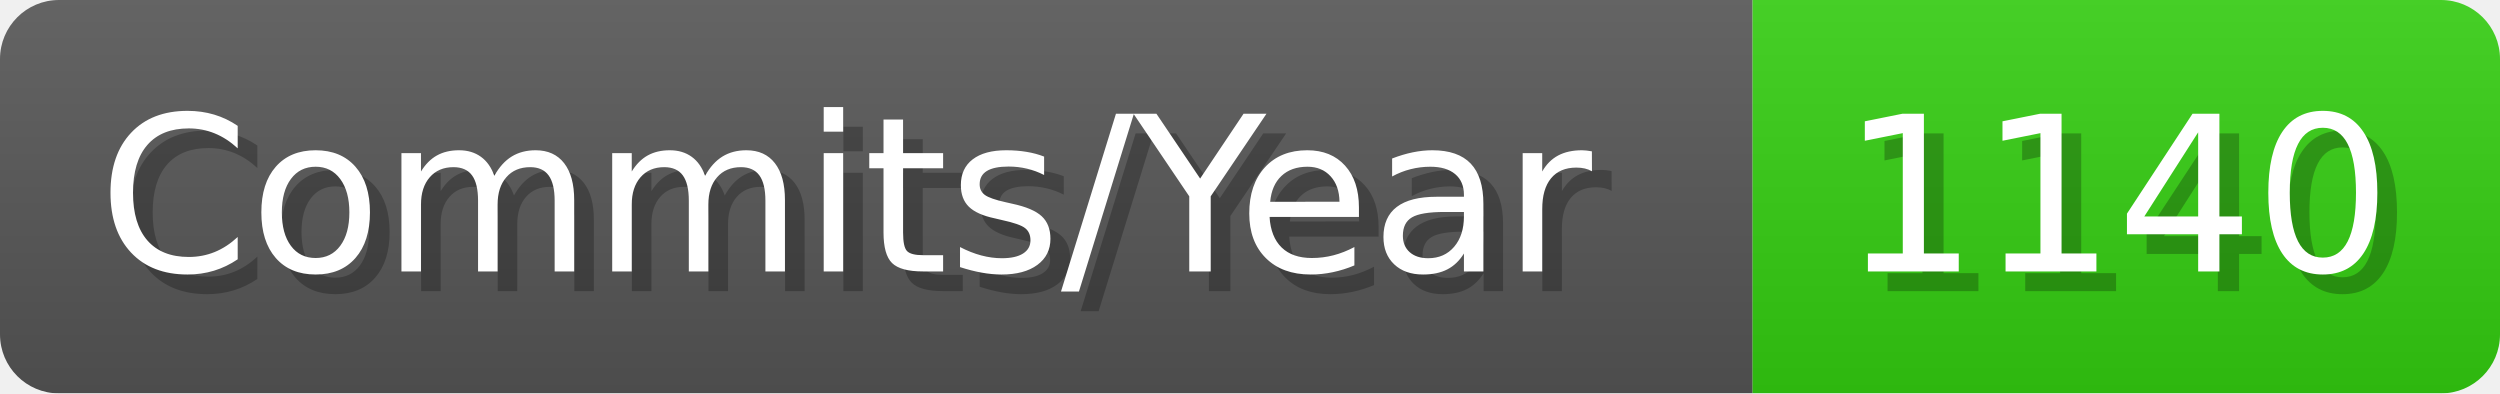
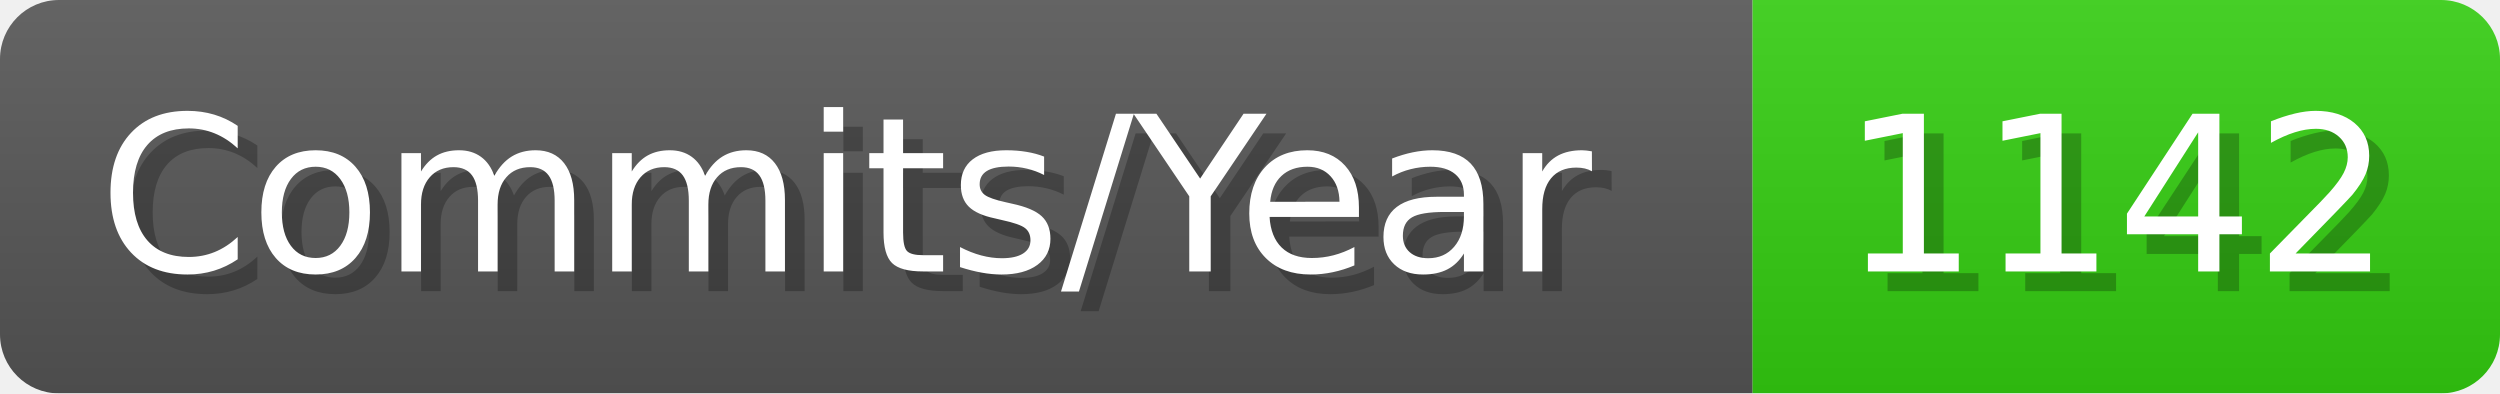
- <svg xmlns="http://www.w3.org/2000/svg" width="127.1" height="20" viewBox="0 0 1271 200" role="img" aria-label="Commits/Year: 1140">
+ <svg xmlns="http://www.w3.org/2000/svg" width="127.1" height="20" viewBox="0 0 1271 200" role="img" aria-label="Commits/Year: 1142">
  <linearGradient id="aUPdi" x2="0" y2="100%">
    <stop offset="0" stop-opacity=".1" stop-color="#EEE" />
    <stop offset="1" stop-opacity=".1" />
  </linearGradient>
  <mask id="WfAiQ">
    <rect width="1271" height="200" rx="30" fill="#FFF" />
  </mask>
  <g mask="url(#WfAiQ)">
    <rect width="891" height="200" fill="#555" />
    <rect width="380" height="200" fill="#3C1" x="891" />
    <rect width="1271" height="200" fill="url(#aUPdi)" />
  </g>
  <g aria-hidden="true" fill="#fff" text-anchor="start" font-family="Verdana,DejaVu Sans,sans-serif" font-size="110">
    <text x="60" y="148" textLength="791" fill="#000" opacity="0.25">Commits/Year</text>
    <text x="50" y="138" textLength="791">Commits/Year</text>
-     <text x="946" y="148" textLength="280" fill="#000" opacity="0.25">1140</text>
-     <text x="936" y="138" textLength="280">1140</text>
+     <text x="946" y="148" textLength="280" fill="#000" opacity="0.25">1142</text>
+     <text x="936" y="138" textLength="280">1142</text>
  </g>
</svg>
